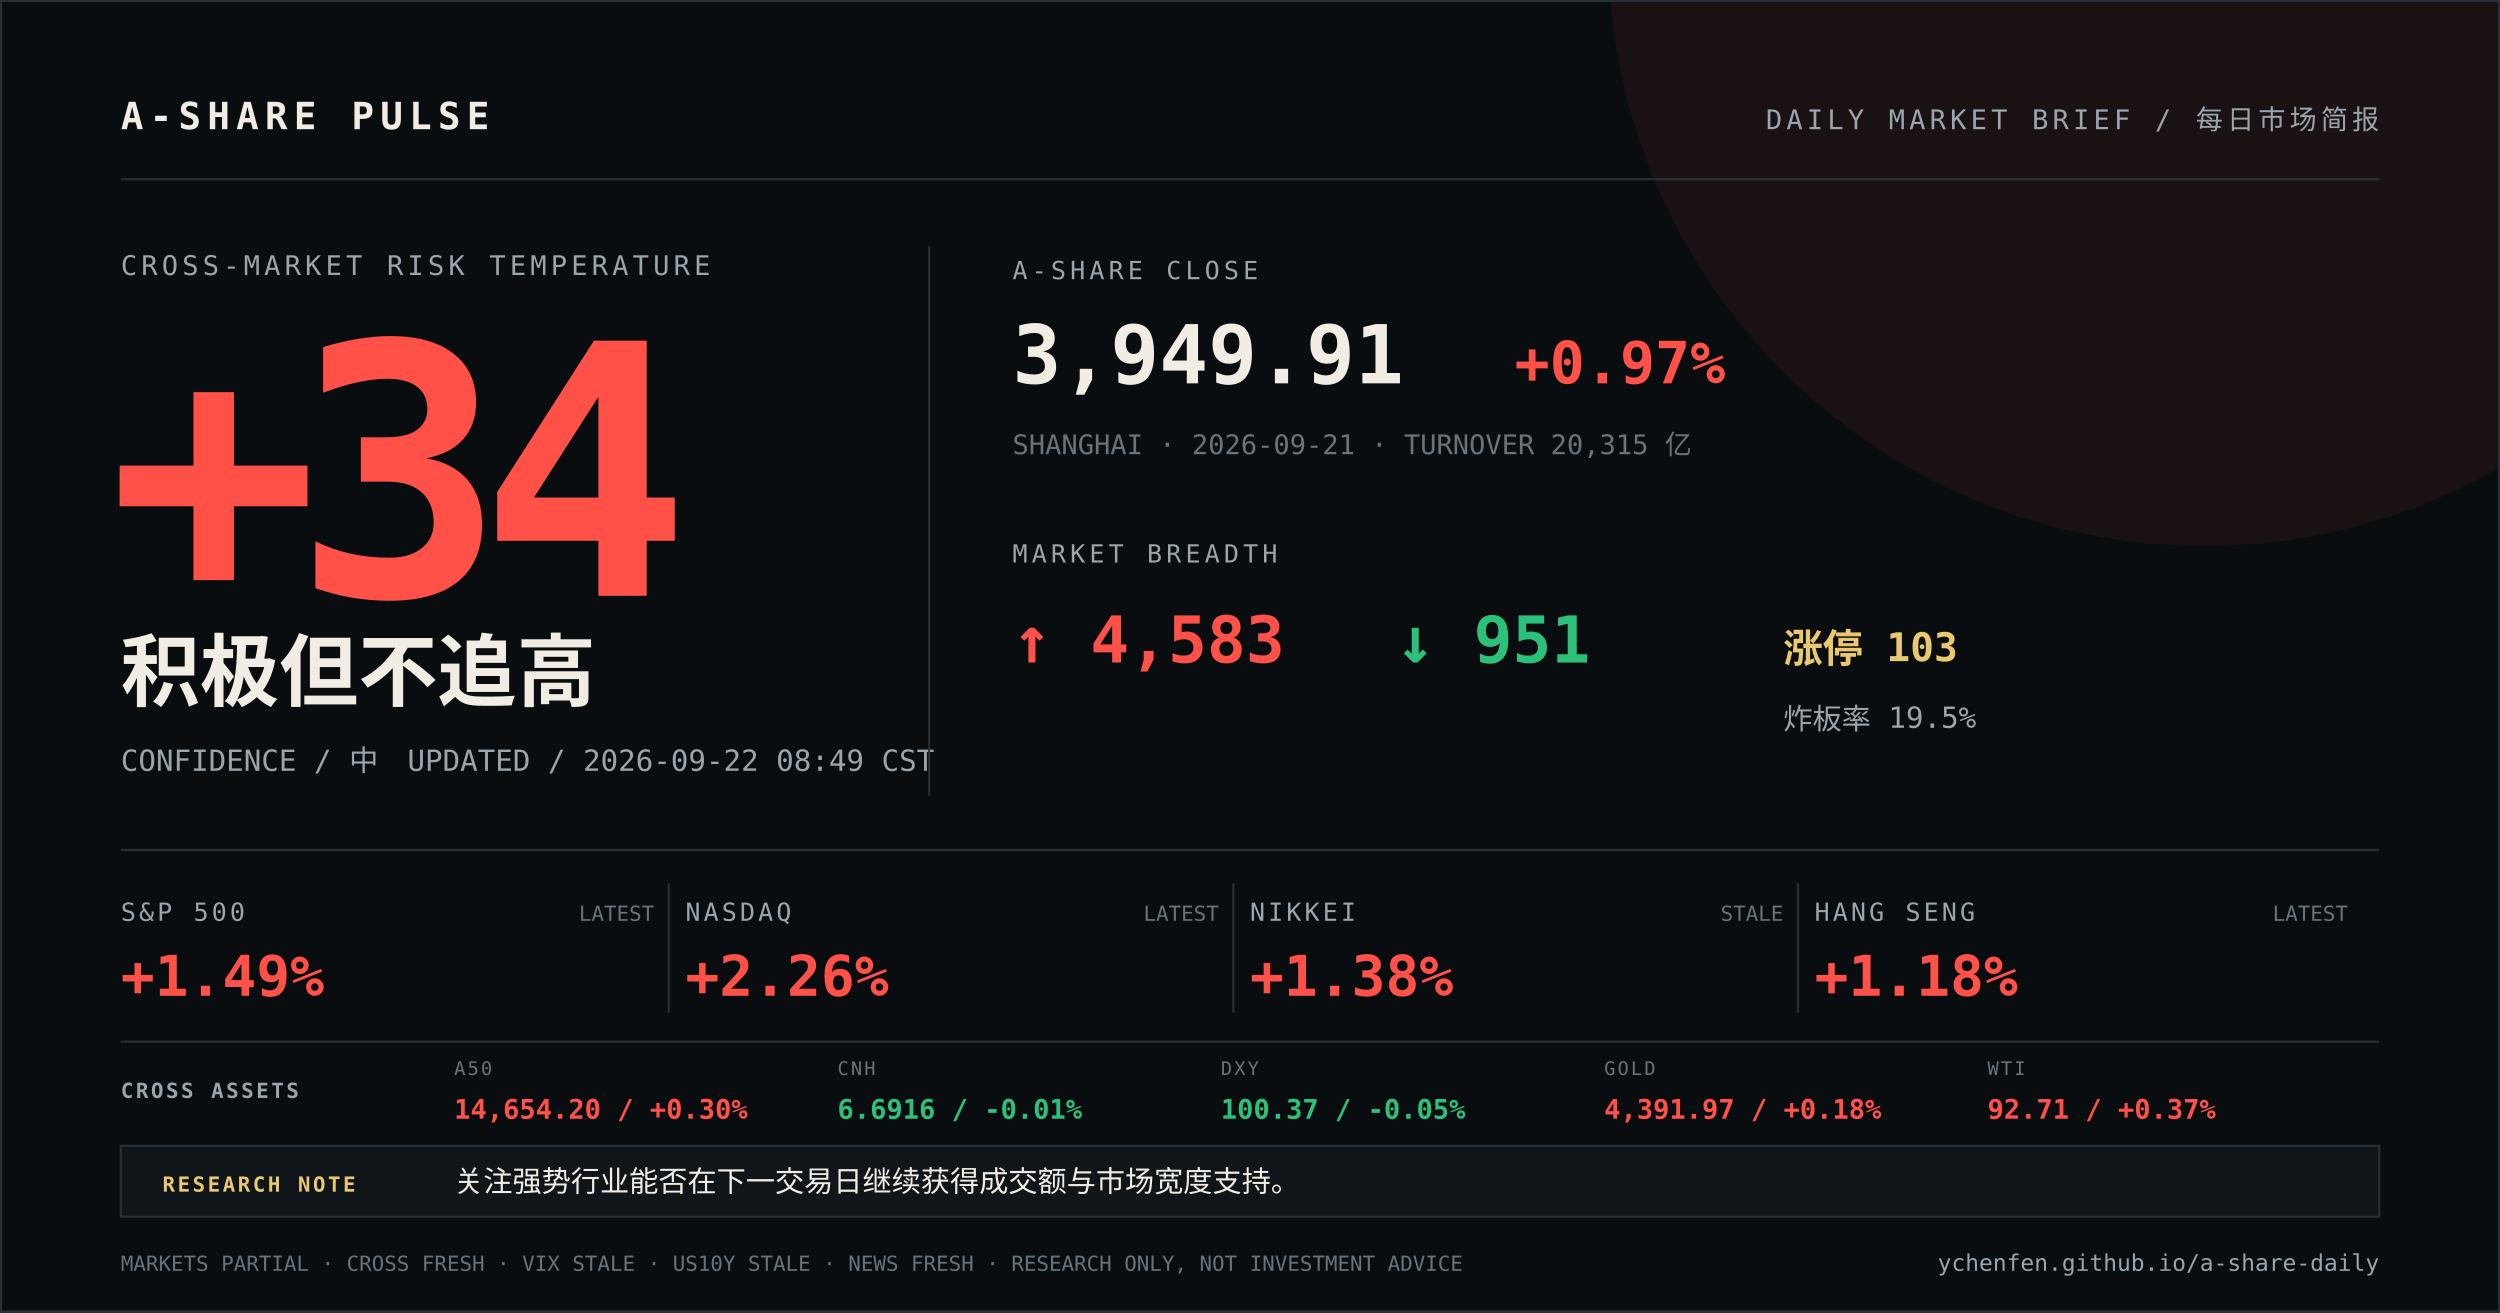
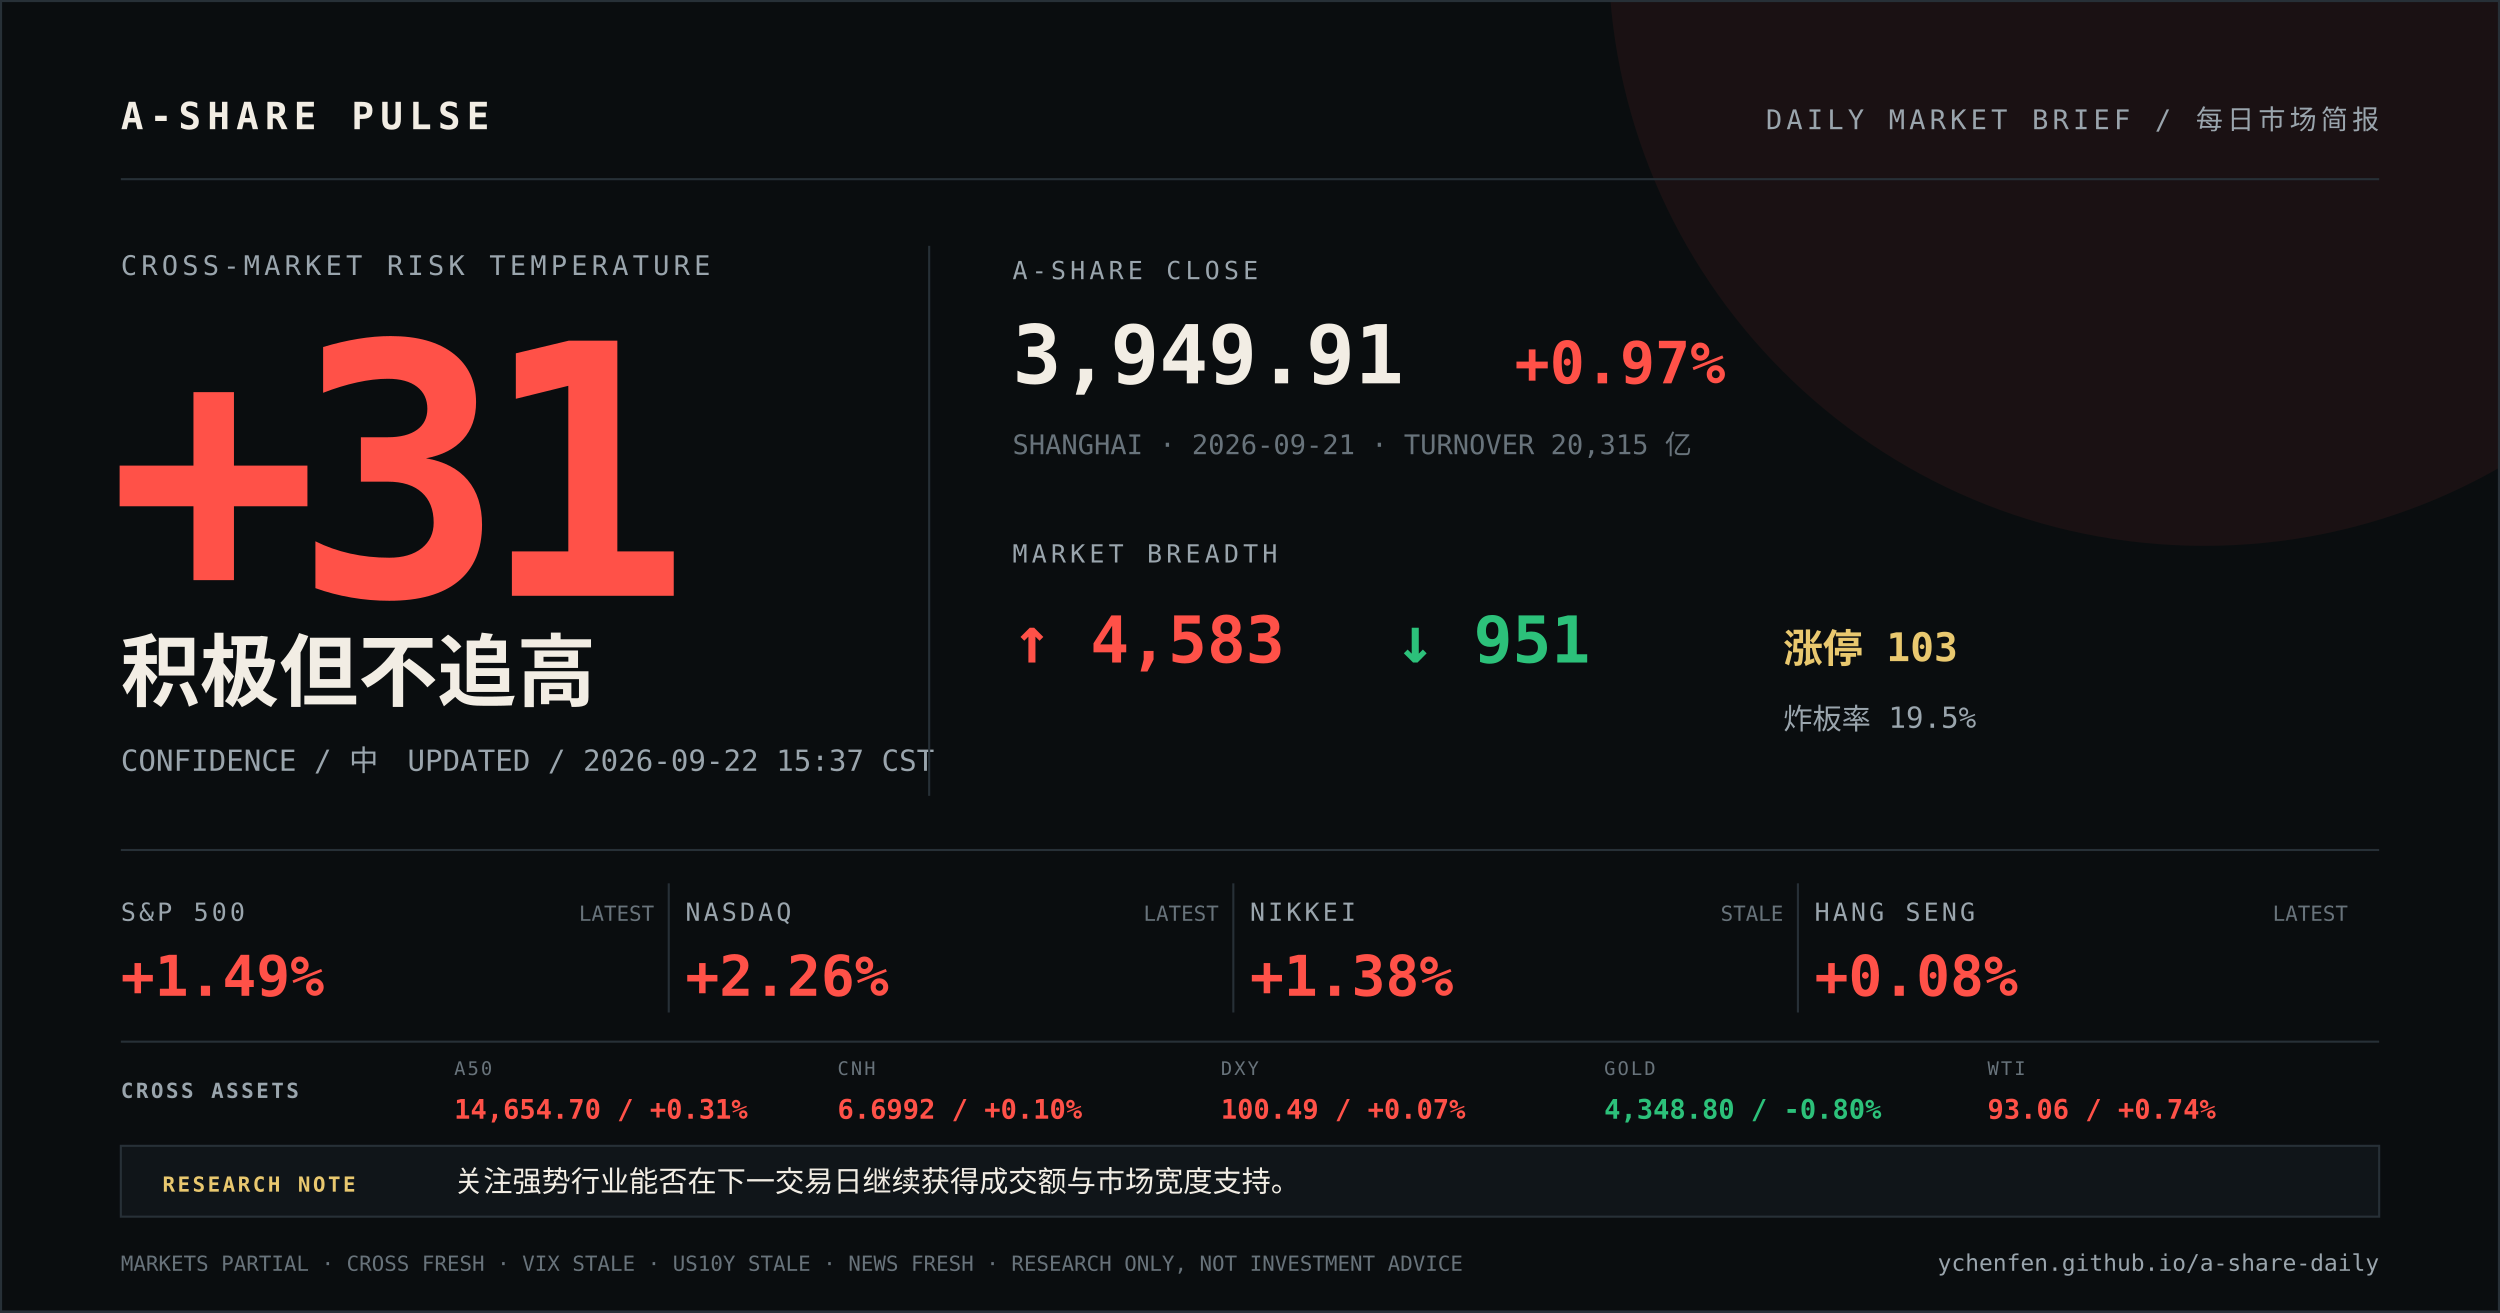
<svg xmlns="http://www.w3.org/2000/svg" width="1200" height="630" viewBox="0 0 1200 630">
  <rect width="1200" height="630" fill="#0a0d0f" />
  <circle cx="1058" cy="-24" r="286" fill="#ff5148" opacity="0.07" />
  <path d="M0 0H1200V630H0Z" fill="none" stroke="#273037" stroke-width="2" />
  <g font-family="DIN Alternate, SFMono-Regular, Menlo, monospace">
    <text x="58" y="62" fill="#f2ede4" font-size="18" font-weight="700" letter-spacing="3">A-SHARE PULSE</text>
    <text x="1142" y="62" fill="#9aa5ad" font-size="13" text-anchor="end" letter-spacing="2">DAILY MARKET BRIEF / 每日市场简报</text>
    <line x1="58" y1="86" x2="1142" y2="86" stroke="#273037" />
    <text x="58" y="132" fill="#9aa5ad" font-size="13" letter-spacing="2">CROSS-MARKET RISK TEMPERATURE</text>
-     <text x="52" y="286" fill="#ff5148" font-size="168" font-weight="800" letter-spacing="-12">+34</text>
+     <text x="52" y="286" fill="#ff5148" font-size="168" font-weight="800" letter-spacing="-12">+31</text>
    <text x="58" y="336" fill="#f2ede4" font-size="38" font-weight="700">积极但不追高</text>
-     <text x="58" y="370" fill="#9aa5ad" font-size="14">CONFIDENCE / 中　UPDATED / 2026-09-22 08:49 CST</text>
+     <text x="58" y="370" fill="#9aa5ad" font-size="14">CONFIDENCE / 中　UPDATED / 2026-09-22 15:37 CST</text>
    <line x1="446" y1="118" x2="446" y2="382" stroke="#273037" />
    <text x="486" y="134" fill="#9aa5ad" font-size="12" letter-spacing="2">A-SHARE CLOSE</text>
    <text x="486" y="184" fill="#f2ede4" font-size="39" font-weight="700">3,949.91</text>
    <text x="727" y="184" fill="#ff5148" font-size="28" font-weight="700">+0.97%</text>
    <text x="486" y="218" fill="#68737b" font-size="13">SHANGHAI · 2026-09-21 · TURNOVER 20,315 亿</text>
    <text x="486" y="270" fill="#9aa5ad" font-size="12" letter-spacing="2">MARKET BREADTH</text>
    <text x="486" y="318" fill="#ff5148" font-size="31" font-weight="700">↑ 4,583</text>
    <text x="670" y="318" fill="#2cc17a" font-size="31" font-weight="700">↓ 951</text>
    <text x="856" y="318" fill="#e9c86f" font-size="19" font-weight="700">涨停 103</text>
    <text x="856" y="350" fill="#9aa5ad" font-size="14">炸板率 19.5%</text>
    <line x1="58" y1="408" x2="1142" y2="408" stroke="#273037" />
    <text x="58" y="442" fill="#9aa5ad" font-size="12" letter-spacing="1.5">S&amp;P 500</text>
    <text x="58" y="478" fill="#ff5148" font-size="27" font-weight="700">+1.49%</text>
    <text x="314" y="442" fill="#68737b" font-size="10" text-anchor="end">LATEST</text>
    <line x1="321" y1="424" x2="321" y2="486" stroke="#273037" />
    <text x="329" y="442" fill="#9aa5ad" font-size="12" letter-spacing="1.5">NASDAQ</text>
    <text x="329" y="478" fill="#ff5148" font-size="27" font-weight="700">+2.26%</text>
    <text x="585" y="442" fill="#68737b" font-size="10" text-anchor="end">LATEST</text>
    <line x1="592" y1="424" x2="592" y2="486" stroke="#273037" />
    <text x="600" y="442" fill="#9aa5ad" font-size="12" letter-spacing="1.5">NIKKEI</text>
    <text x="600" y="478" fill="#ff5148" font-size="27" font-weight="700">+1.38%</text>
    <text x="856" y="442" fill="#68737b" font-size="10" text-anchor="end">STALE</text>
    <line x1="863" y1="424" x2="863" y2="486" stroke="#273037" />
    <text x="871" y="442" fill="#9aa5ad" font-size="12" letter-spacing="1.5">HANG SENG</text>
-     <text x="871" y="478" fill="#ff5148" font-size="27" font-weight="700">+1.18%</text>
+     <text x="871" y="478" fill="#ff5148" font-size="27" font-weight="700">+0.08%</text>
    <text x="1127" y="442" fill="#68737b" font-size="10" text-anchor="end">LATEST</text>
    <line x1="58" y1="500" x2="1142" y2="500" stroke="#273037" />
    <text x="58" y="527" fill="#9aa5ad" font-size="10" font-weight="700" letter-spacing="1.2">CROSS ASSETS</text>
    <text x="218" y="516" fill="#68737b" font-size="9" letter-spacing="1">A50</text>
-     <text x="218" y="537" fill="#ff5148" font-size="13" font-weight="700">14,654.20 / +0.30%</text>
+     <text x="218" y="537" fill="#ff5148" font-size="13" font-weight="700">14,654.70 / +0.31%</text>
    <text x="402" y="516" fill="#68737b" font-size="9" letter-spacing="1">CNH</text>
-     <text x="402" y="537" fill="#2cc17a" font-size="13" font-weight="700">6.6916 / -0.01%</text>
+     <text x="402" y="537" fill="#ff5148" font-size="13" font-weight="700">6.6992 / +0.10%</text>
    <text x="586" y="516" fill="#68737b" font-size="9" letter-spacing="1">DXY</text>
-     <text x="586" y="537" fill="#2cc17a" font-size="13" font-weight="700">100.37 / -0.05%</text>
+     <text x="586" y="537" fill="#ff5148" font-size="13" font-weight="700">100.49 / +0.07%</text>
    <text x="770" y="516" fill="#68737b" font-size="9" letter-spacing="1">GOLD</text>
-     <text x="770" y="537" fill="#ff5148" font-size="13" font-weight="700">4,391.97 / +0.18%</text>
+     <text x="770" y="537" fill="#2cc17a" font-size="13" font-weight="700">4,348.80 / -0.80%</text>
    <text x="954" y="516" fill="#68737b" font-size="9" letter-spacing="1">WTI</text>
-     <text x="954" y="537" fill="#ff5148" font-size="13" font-weight="700">92.71 / +0.37%</text>
+     <text x="954" y="537" fill="#ff5148" font-size="13" font-weight="700">93.06 / +0.74%</text>
    <rect x="58" y="550" width="1084" height="34" fill="#101519" stroke="#273037" />
    <text x="78" y="572" fill="#e9c86f" font-size="10" font-weight="700" letter-spacing="1.2">RESEARCH NOTE</text>
    <text x="218" y="572" fill="#f2ede4" font-size="14">关注强势行业能否在下一交易日继续获得成交额与市场宽度支持。</text>
    <text x="58" y="610" fill="#68737b" font-size="10">MARKETS PARTIAL · CROSS FRESH · VIX STALE · US10Y STALE · NEWS FRESH · RESEARCH ONLY, NOT INVESTMENT ADVICE</text>
    <text x="1142" y="610" fill="#9aa5ad" font-size="11" text-anchor="end">ychenfen.github.io/a-share-daily</text>
  </g>
</svg>
